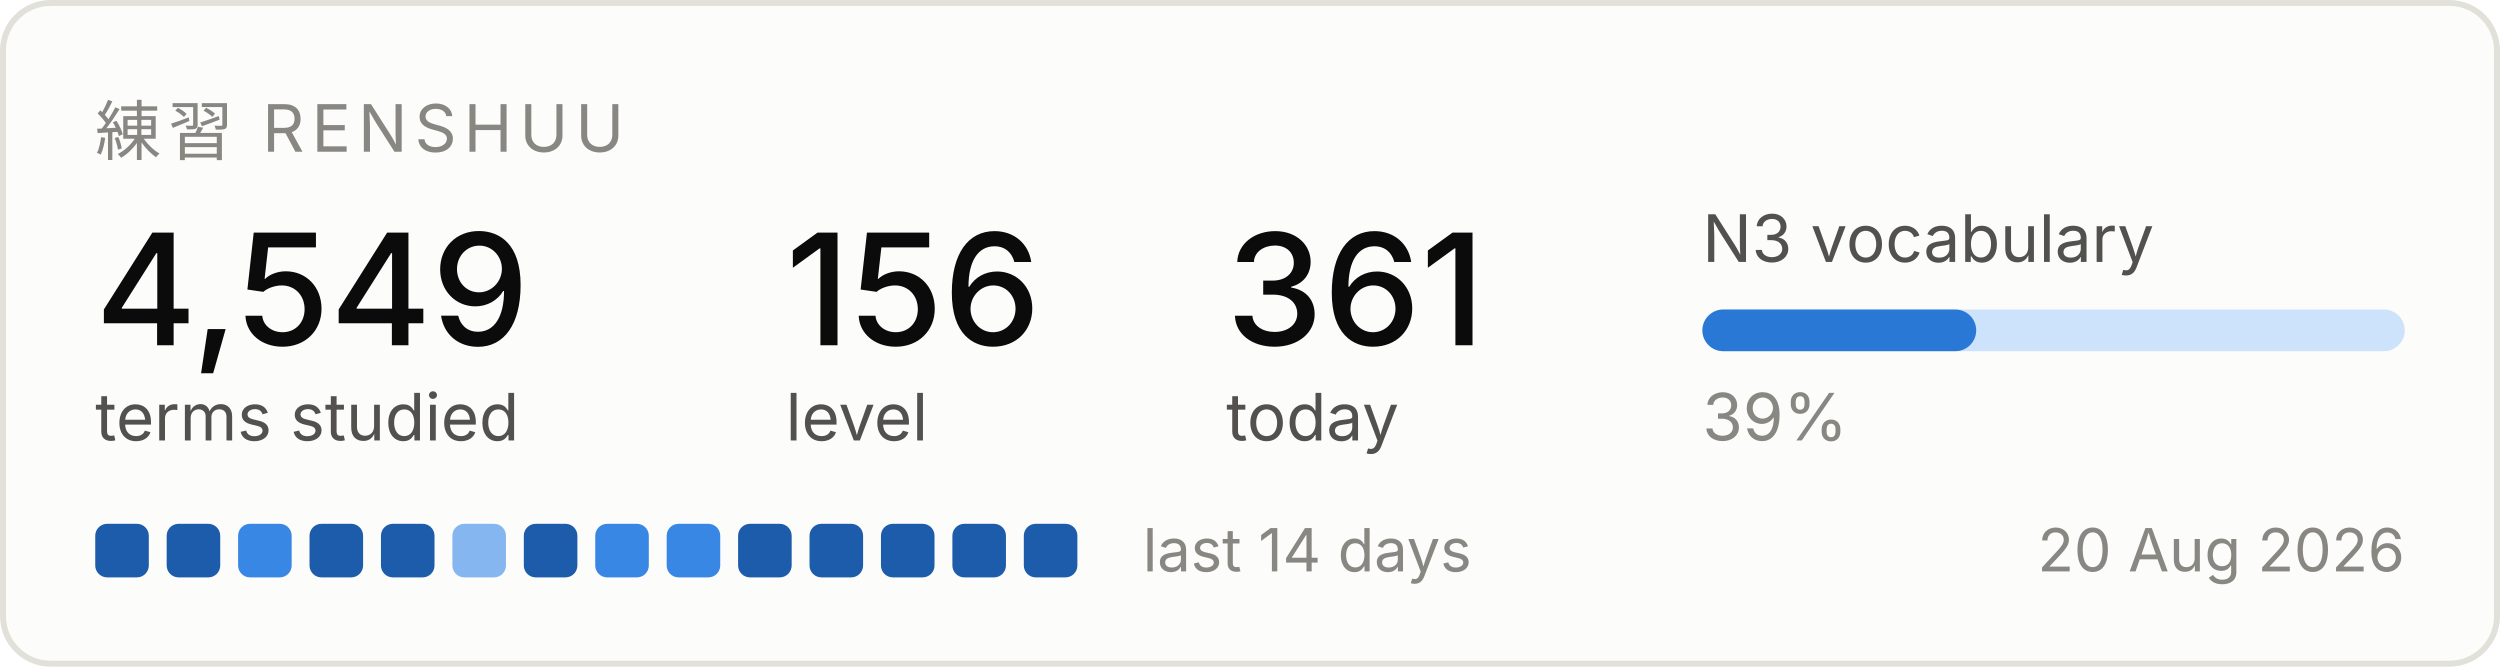
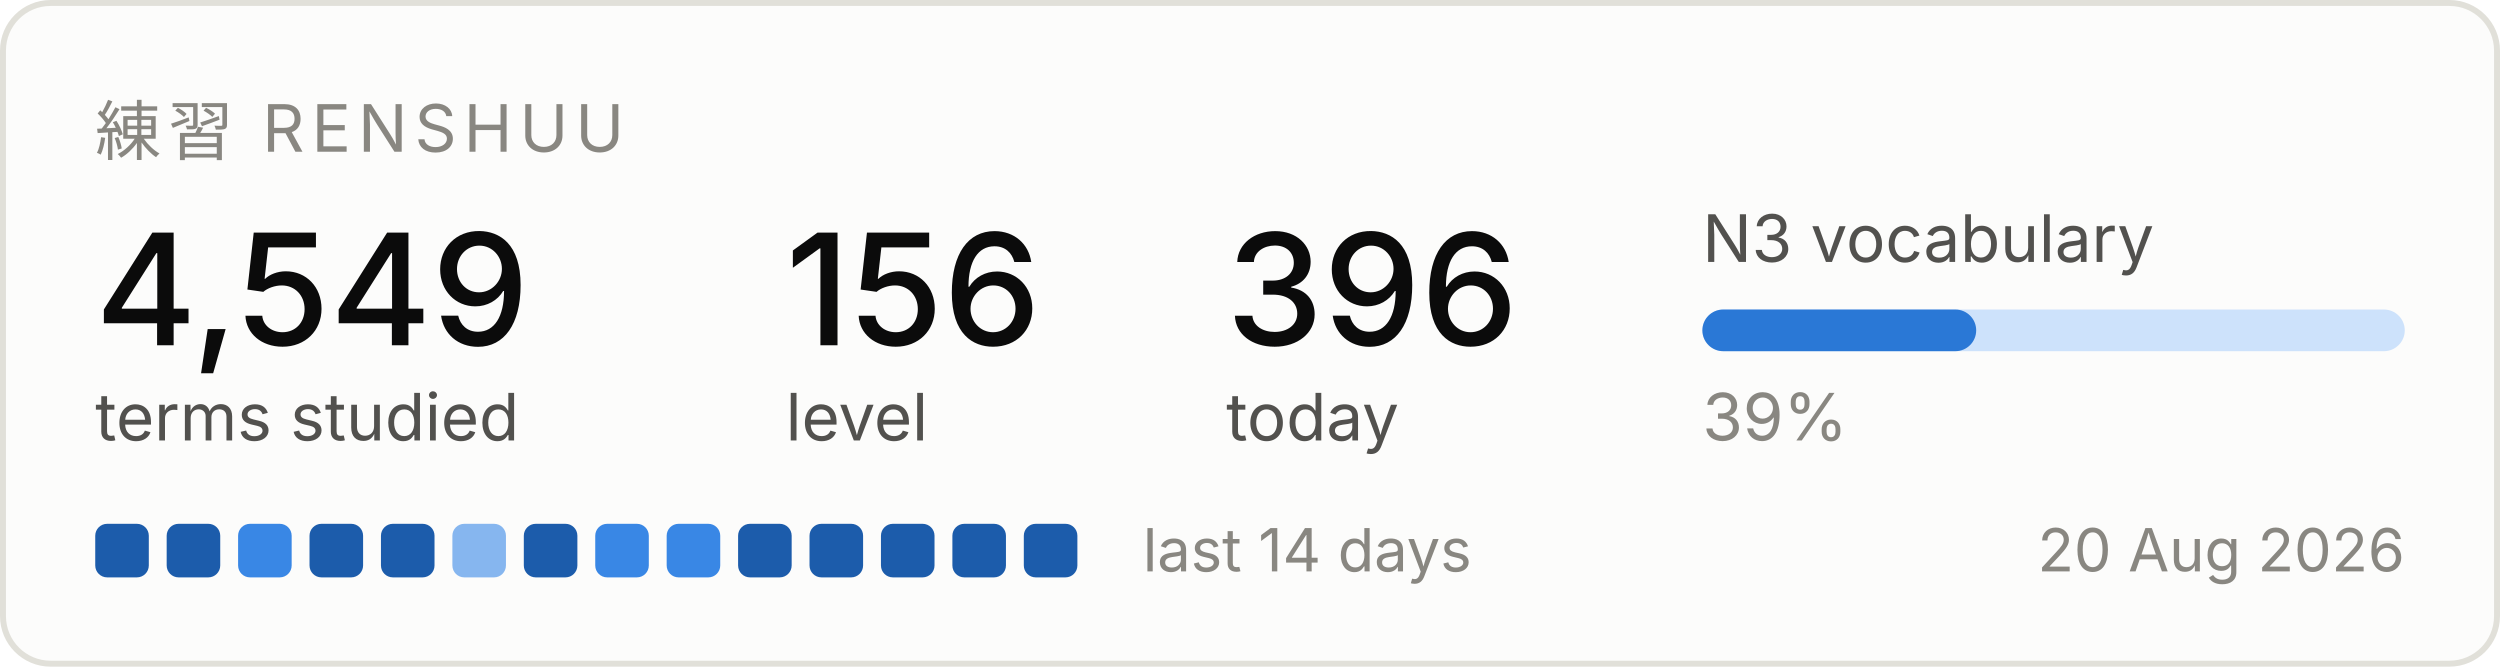
<svg xmlns="http://www.w3.org/2000/svg" width="420" height="112" viewBox="0 0 420 112" role="img" aria-label="Renshuu study progress">
  <rect x="0.5" y="0.5" width="419" height="111" rx="8" fill="#fcfcfb" stroke="#e1e0d9" />
  <text x="16" y="26" font-family="system-ui, -apple-system, Segoe UI, sans-serif" font-size="11" fill="#898781" letter-spacing="1.2">練習  RENSHUU</text>
  <text x="16" y="58" font-family="system-ui, -apple-system, Segoe UI, sans-serif" font-size="26" fill="#0b0b0b" font-weight="500">4,549</text>
  <text x="16" y="74" font-family="system-ui, -apple-system, Segoe UI, sans-serif" font-size="11" fill="#52514e">terms studied</text>
  <text x="132" y="58" font-family="system-ui, -apple-system, Segoe UI, sans-serif" font-size="26" fill="#0b0b0b" font-weight="500">156</text>
  <text x="132" y="74" font-family="system-ui, -apple-system, Segoe UI, sans-serif" font-size="11" fill="#52514e">level</text>
-   <text x="206" y="58" font-family="system-ui, -apple-system, Segoe UI, sans-serif" font-size="26" fill="#0b0b0b" font-weight="500">361</text>
+   <text x="206" y="58" font-family="system-ui, -apple-system, Segoe UI, sans-serif" font-size="26" fill="#0b0b0b" font-weight="500">396</text>
  <text x="206" y="74" font-family="system-ui, -apple-system, Segoe UI, sans-serif" font-size="11" fill="#52514e">today</text>
  <text x="286" y="44" font-family="system-ui, -apple-system, Segoe UI, sans-serif" font-size="11" fill="#52514e">N3 vocabulary</text>
  <rect x="286" y="52" width="118" height="7" rx="3.5" fill="#cde2fb" />
  <rect x="286" y="52" width="46" height="7" rx="3.5" fill="#2a78d6" />
  <text x="286" y="74" font-family="system-ui, -apple-system, Segoe UI, sans-serif" font-size="11" fill="#898781">39%</text>
  <rect x="16" y="88" width="9" height="9" rx="2" fill="#1c5cab" />
  <rect x="28" y="88" width="9" height="9" rx="2" fill="#1c5cab" />
  <rect x="40" y="88" width="9" height="9" rx="2" fill="#3987e5" />
  <rect x="52" y="88" width="9" height="9" rx="2" fill="#1c5cab" />
  <rect x="64" y="88" width="9" height="9" rx="2" fill="#1c5cab" />
  <rect x="76" y="88" width="9" height="9" rx="2" fill="#86b6ef" />
  <rect x="88" y="88" width="9" height="9" rx="2" fill="#1c5cab" />
  <rect x="100" y="88" width="9" height="9" rx="2" fill="#3987e5" />
  <rect x="112" y="88" width="9" height="9" rx="2" fill="#3987e5" />
  <rect x="124" y="88" width="9" height="9" rx="2" fill="#1c5cab" />
  <rect x="136" y="88" width="9" height="9" rx="2" fill="#1c5cab" />
  <rect x="148" y="88" width="9" height="9" rx="2" fill="#1c5cab" />
  <rect x="160" y="88" width="9" height="9" rx="2" fill="#1c5cab" />
  <rect x="172" y="88" width="9" height="9" rx="2" fill="#1c5cab" />
  <text x="192" y="96" font-family="system-ui, -apple-system, Segoe UI, sans-serif" font-size="10" fill="#898781">last 14 days</text>
  <text x="404" y="96" font-family="system-ui, -apple-system, Segoe UI, sans-serif" font-size="10" fill="#898781" text-anchor="end">20 Aug 2026</text>
</svg>
